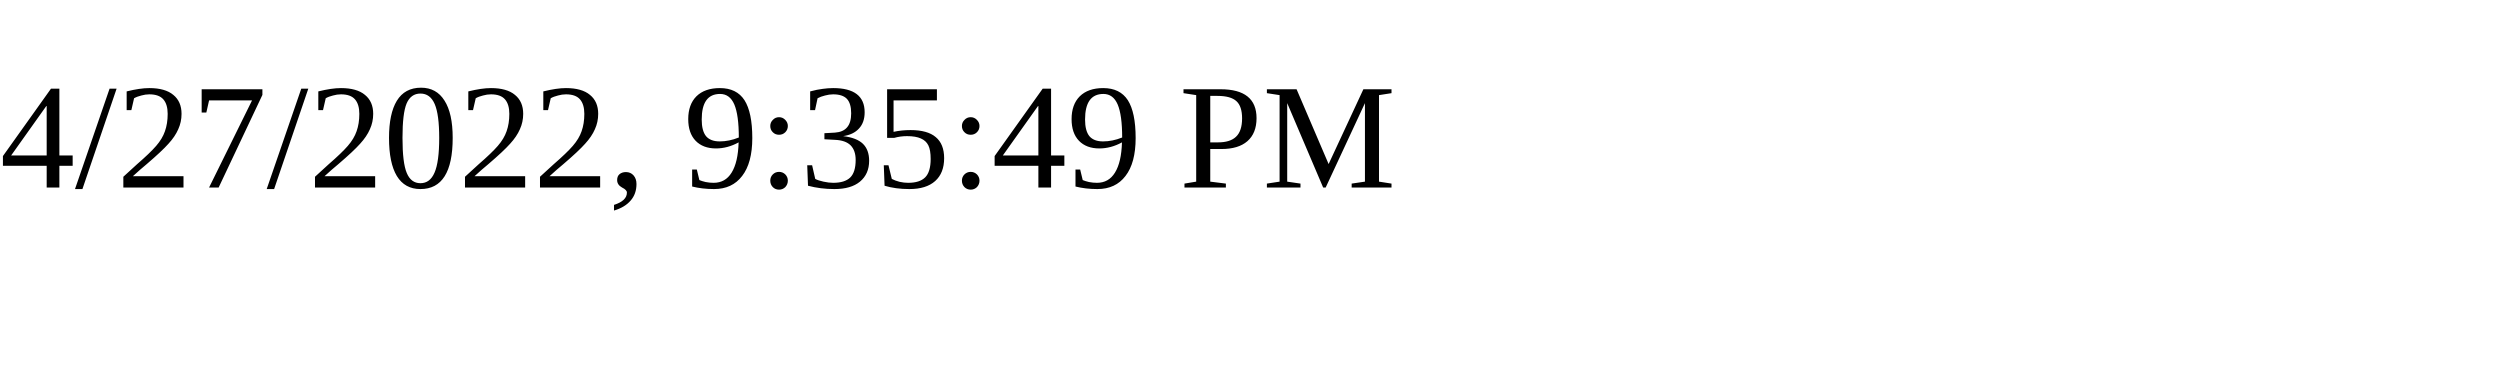
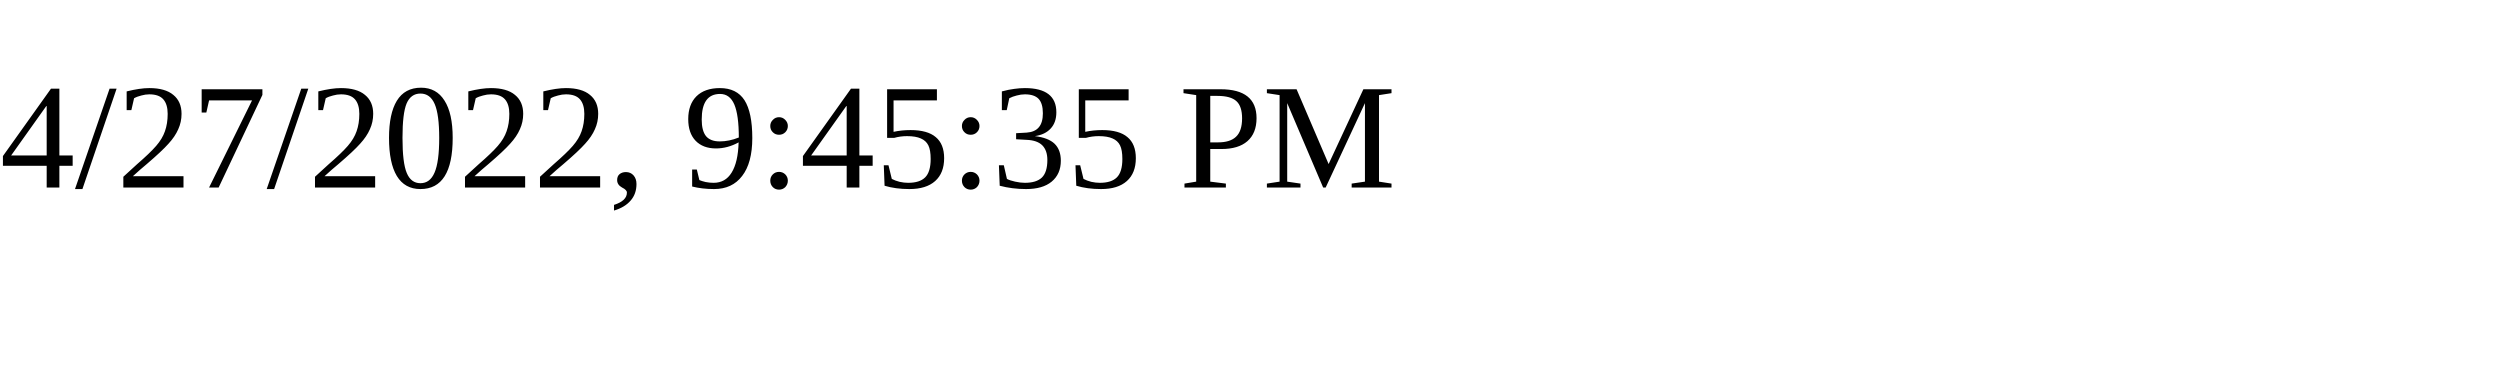
<svg xmlns="http://www.w3.org/2000/svg" height="30" width="200">
-   <text x="0" y="15">4/27/2022, 9:35:49 PM</text>
+   <text x="0" y="15">4/27/2022, 9:45:35 PM</text>
</svg>
